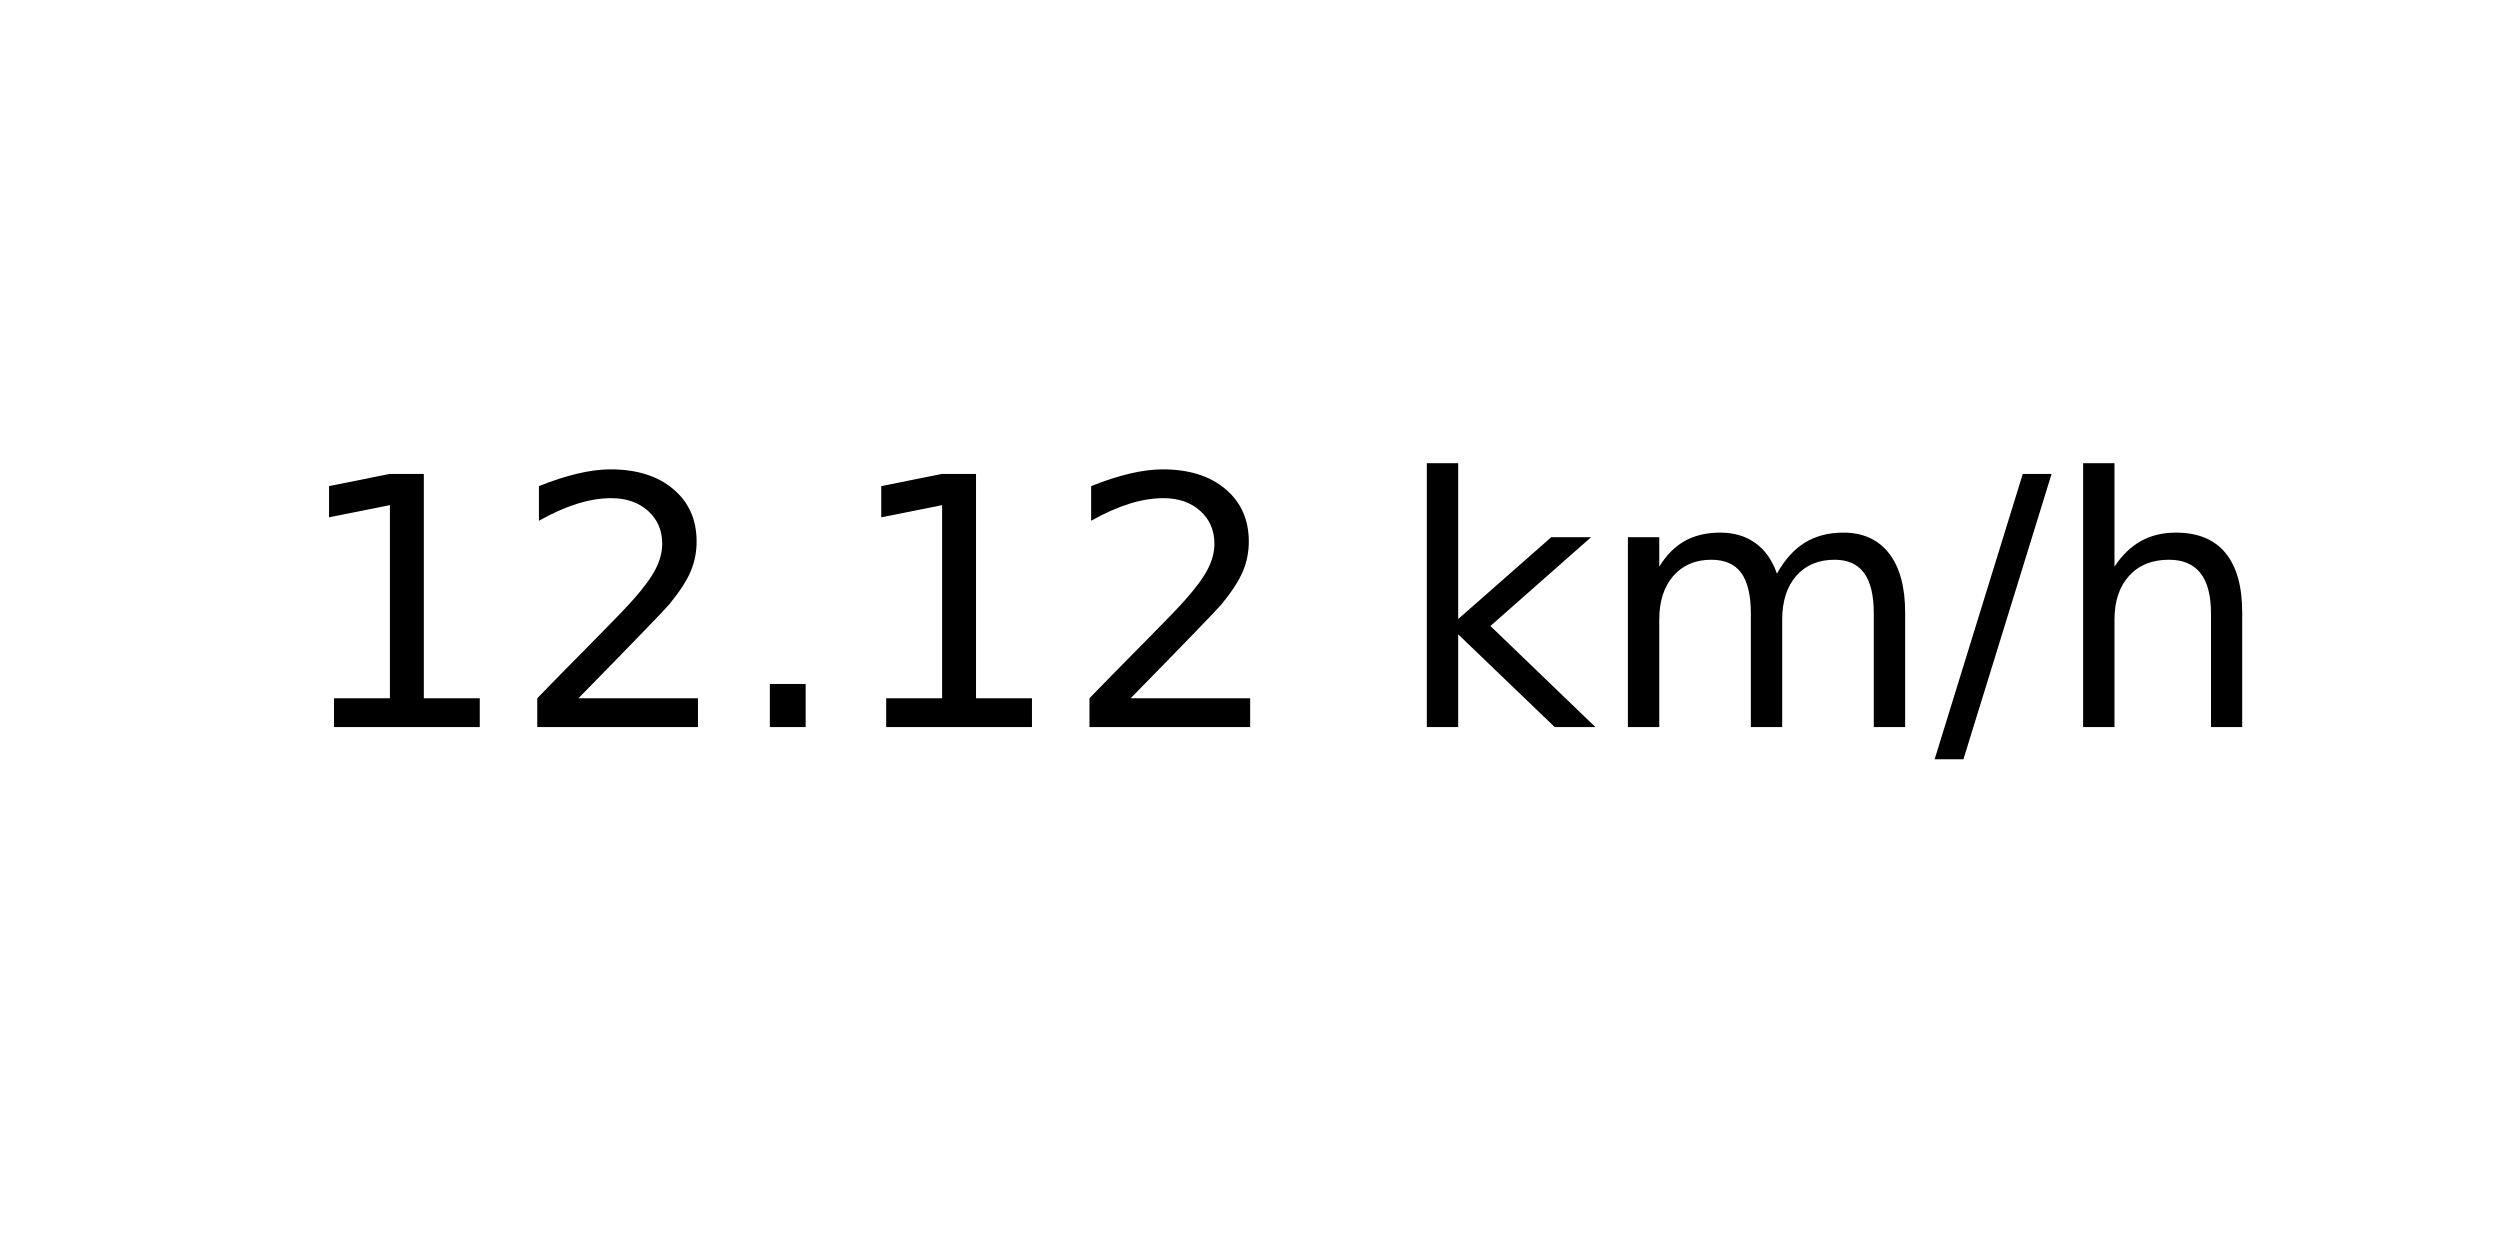
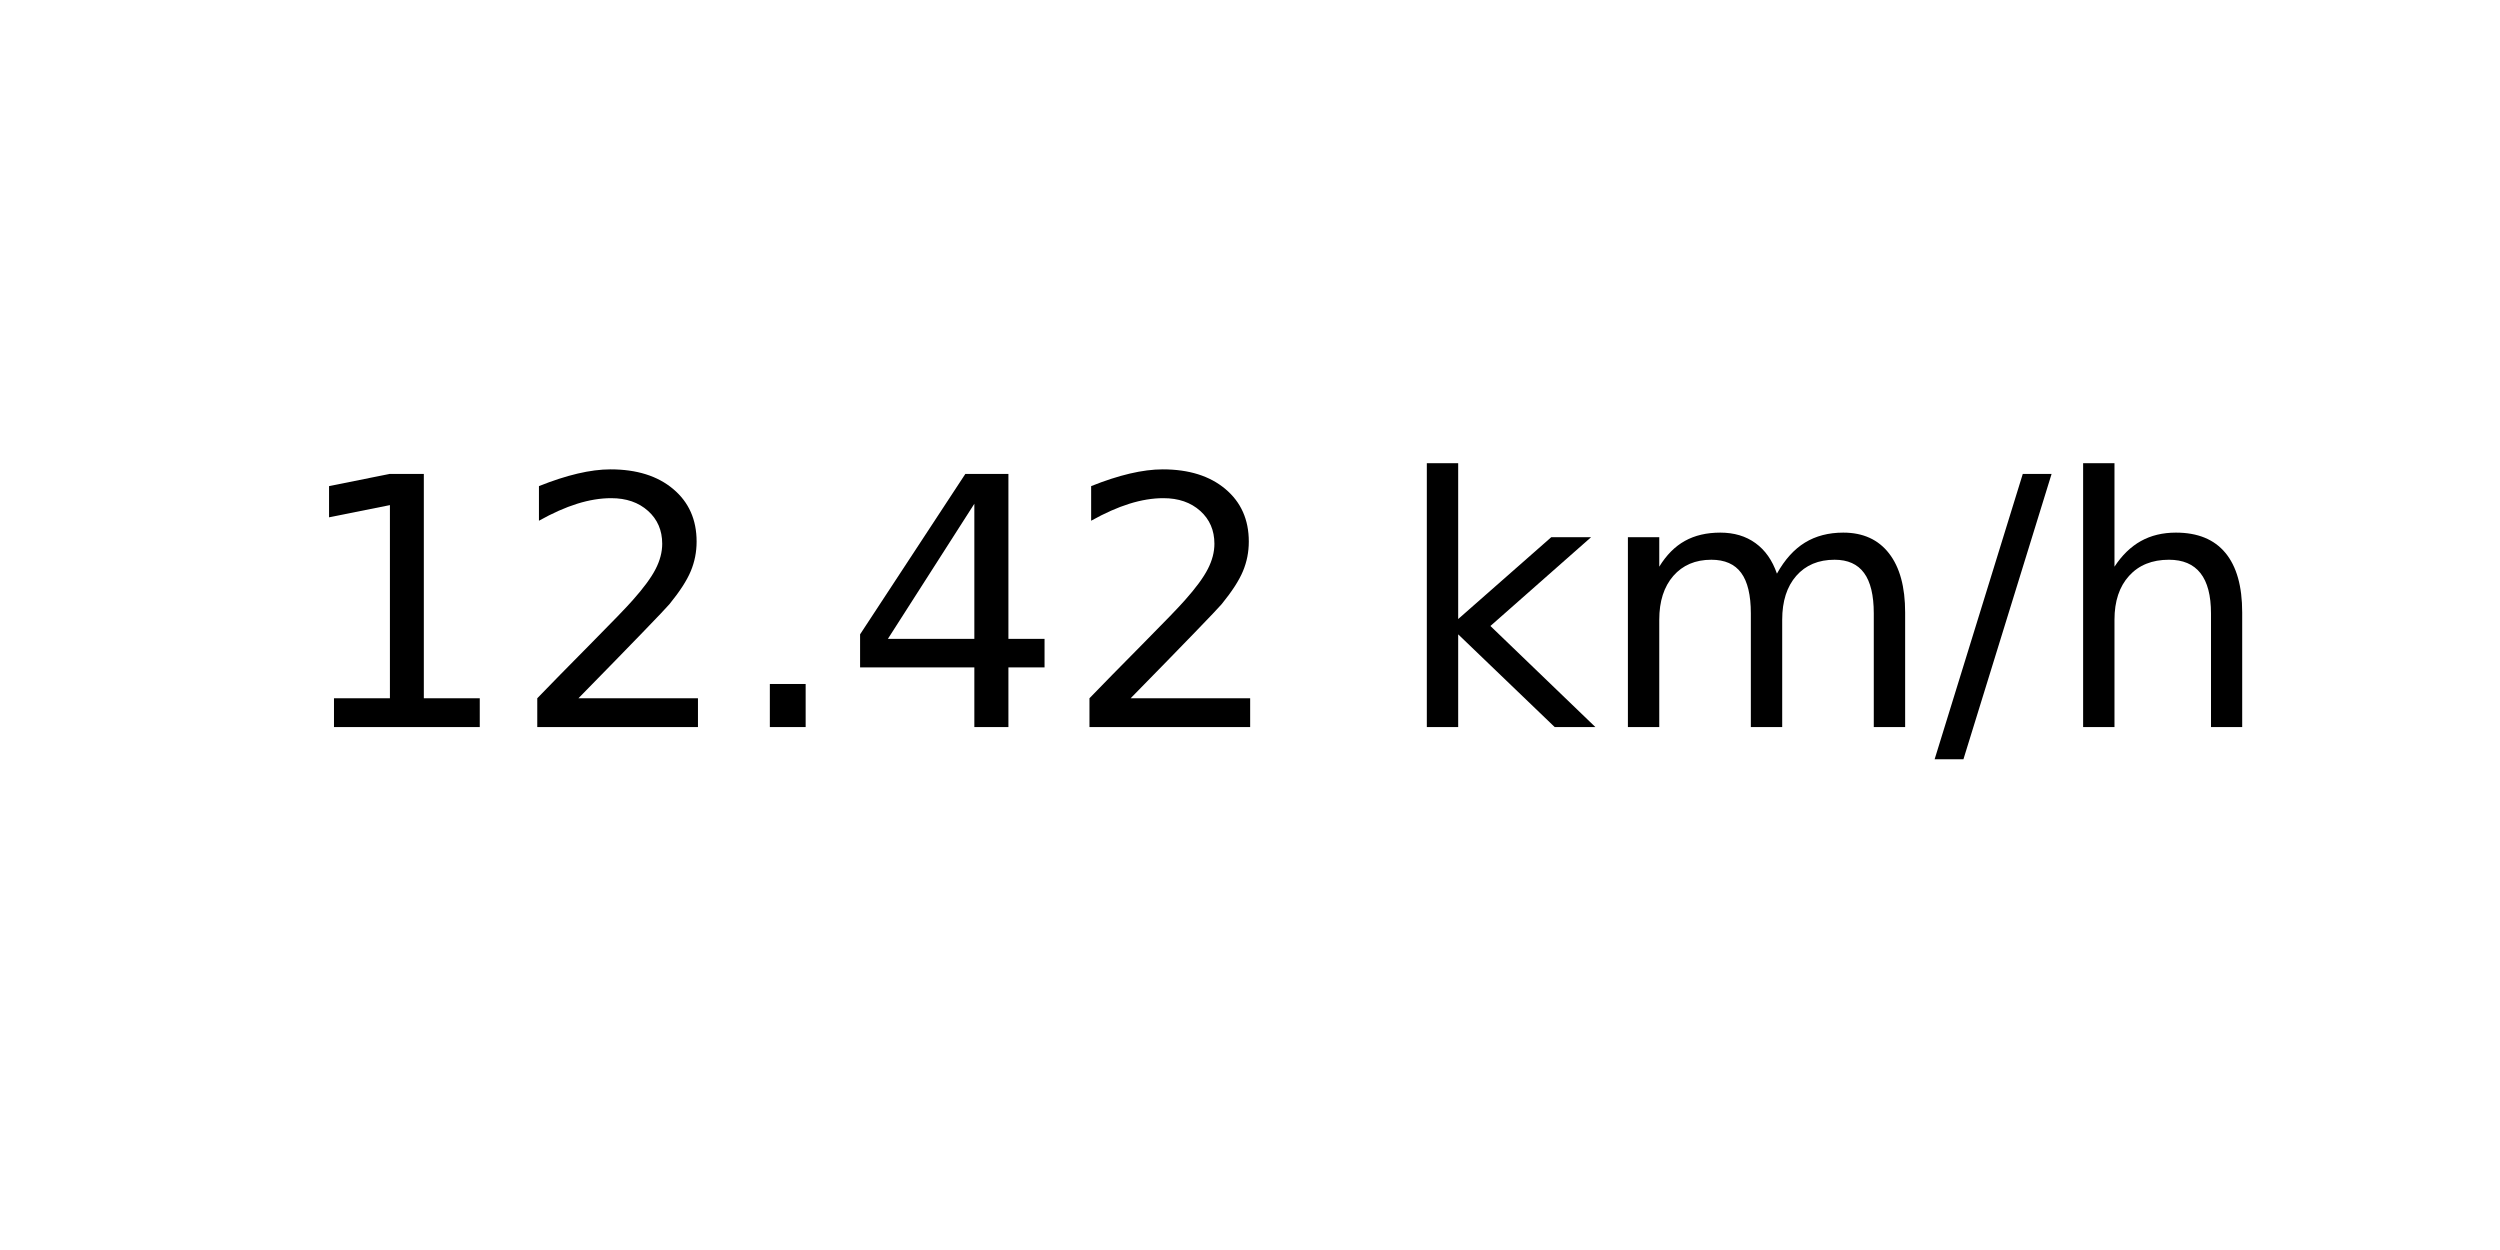
<svg xmlns="http://www.w3.org/2000/svg" xmlns:xlink="http://www.w3.org/1999/xlink" width="72pt" height="36pt" viewBox="0 0 72 36" version="1.1">
  <defs>
    <style type="text/css">*{stroke-linejoin: round; stroke-linecap: butt}</style>
  </defs>
  <g id="figure_1">
    <g id="axes_1">
      <g id="text_1">
        <g transform="translate(8.378125 20.93937) scale(0.1 -0.1)">
          <defs>
            <path id="DejaVuSans-31" d="M 794 531  L 1825 531  L 1825 4091  L 703 3866  L 703 4441  L 1819 4666  L 2450 4666  L 2450 531  L 3481 531  L 3481 0  L 794 0  L 794 531  z " transform="scale(0.015625)" />
            <path id="DejaVuSans-32" d="M 1228 531  L 3431 531  L 3431 0  L 469 0  L 469 531  Q 828 903 1448 1529  Q 2069 2156 2228 2338  Q 2531 2678 2651 2914  Q 2772 3150 2772 3378  Q 2772 3750 2511 3984  Q 2250 4219 1831 4219  Q 1534 4219 1204 4116  Q 875 4013 500 3803  L 500 4441  Q 881 4594 1212 4672  Q 1544 4750 1819 4750  Q 2544 4750 2975 4387  Q 3406 4025 3406 3419  Q 3406 3131 3298 2873  Q 3191 2616 2906 2266  Q 2828 2175 2409 1742  Q 1991 1309 1228 531  z " transform="scale(0.015625)" />
            <path id="DejaVuSans-2e" d="M 684 794  L 1344 794  L 1344 0  L 684 0  L 684 794  z " transform="scale(0.015625)" />
+             <path id="DejaVuSans-34" d="M 2419 4116  L 825 1625  L 2419 1625  L 2419 4116  z M 2253 4666  L 3047 4666  L 3047 1625  L 3713 1625  L 3713 1100  L 3047 1100  L 3047 0  L 2419 0  L 2419 1100  L 313 1100  L 313 1709  L 2253 4666  z " transform="scale(0.015625)" />
            <path id="DejaVuSans-20" transform="scale(0.015625)" />
            <path id="DejaVuSans-6b" d="M 581 4863  L 1159 4863  L 1159 1991  L 2875 3500  L 3609 3500  L 1753 1863  L 3688 0  L 2938 0  L 1159 1709  L 1159 0  L 581 0  L 581 4863  z " transform="scale(0.015625)" />
            <path id="DejaVuSans-6d" d="M 3328 2828  Q 3544 3216 3844 3400  Q 4144 3584 4550 3584  Q 5097 3584 5394 3201  Q 5691 2819 5691 2113  L 5691 0  L 5113 0  L 5113 2094  Q 5113 2597 4934 2840  Q 4756 3084 4391 3084  Q 3944 3084 3684 2787  Q 3425 2491 3425 1978  L 3425 0  L 2847 0  L 2847 2094  Q 2847 2600 2669 2842  Q 2491 3084 2119 3084  Q 1678 3084 1418 2786  Q 1159 2488 1159 1978  L 1159 0  L 581 0  L 581 3500  L 1159 3500  L 1159 2956  Q 1356 3278 1631 3431  Q 1906 3584 2284 3584  Q 2666 3584 2933 3390  Q 3200 3197 3328 2828  z " transform="scale(0.015625)" />
            <path id="DejaVuSans-2f" d="M 1625 4666  L 2156 4666  L 531 -594  L 0 -594  L 1625 4666  z " transform="scale(0.015625)" />
            <path id="DejaVuSans-68" d="M 3513 2113  L 3513 0  L 2938 0  L 2938 2094  Q 2938 2591 2744 2837  Q 2550 3084 2163 3084  Q 1697 3084 1428 2787  Q 1159 2491 1159 1978  L 1159 0  L 581 0  L 581 4863  L 1159 4863  L 1159 2956  Q 1366 3272 1645 3428  Q 1925 3584 2291 3584  Q 2894 3584 3203 3211  Q 3513 2838 3513 2113  z " transform="scale(0.015625)" />
          </defs>
          <use xlink:href="#DejaVuSans-31" />
          <use xlink:href="#DejaVuSans-32" x="63.623" />
          <use xlink:href="#DejaVuSans-2e" x="127.246" />
-           <use xlink:href="#DejaVuSans-31" x="159.033" />
+           <use xlink:href="#DejaVuSans-34" x="159.033" />
          <use xlink:href="#DejaVuSans-32" x="222.656" />
          <use xlink:href="#DejaVuSans-20" x="286.279" />
          <use xlink:href="#DejaVuSans-6b" x="318.066" />
          <use xlink:href="#DejaVuSans-6d" x="375.977" />
          <use xlink:href="#DejaVuSans-2f" x="473.389" />
          <use xlink:href="#DejaVuSans-68" x="507.08" />
        </g>
      </g>
    </g>
  </g>
</svg>
